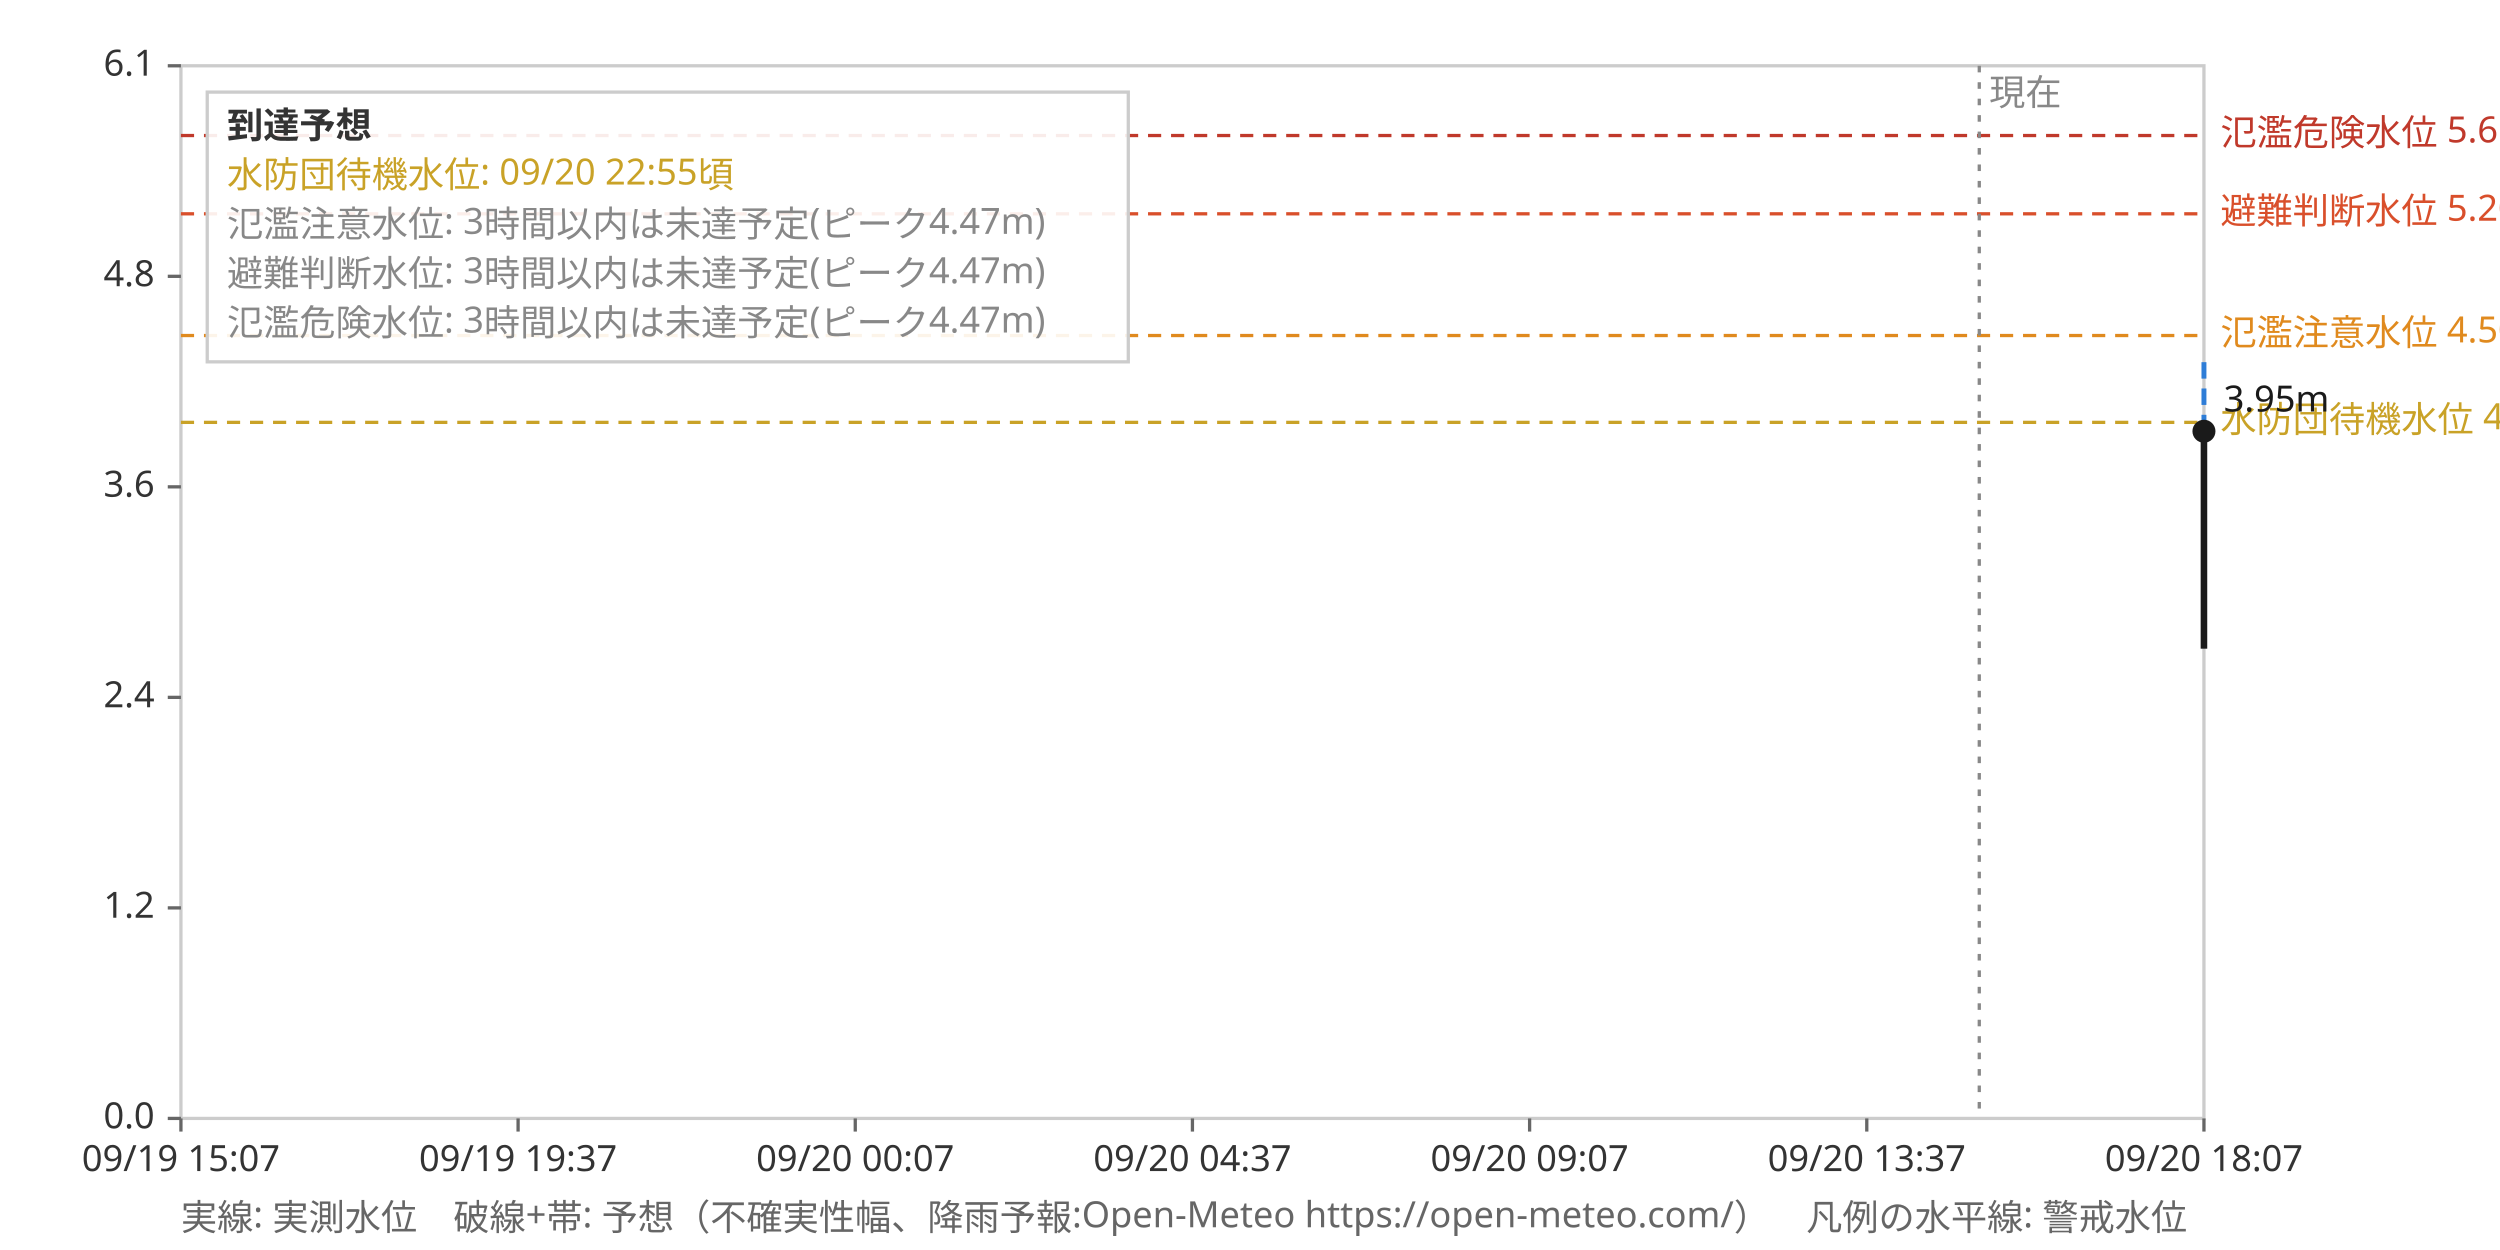
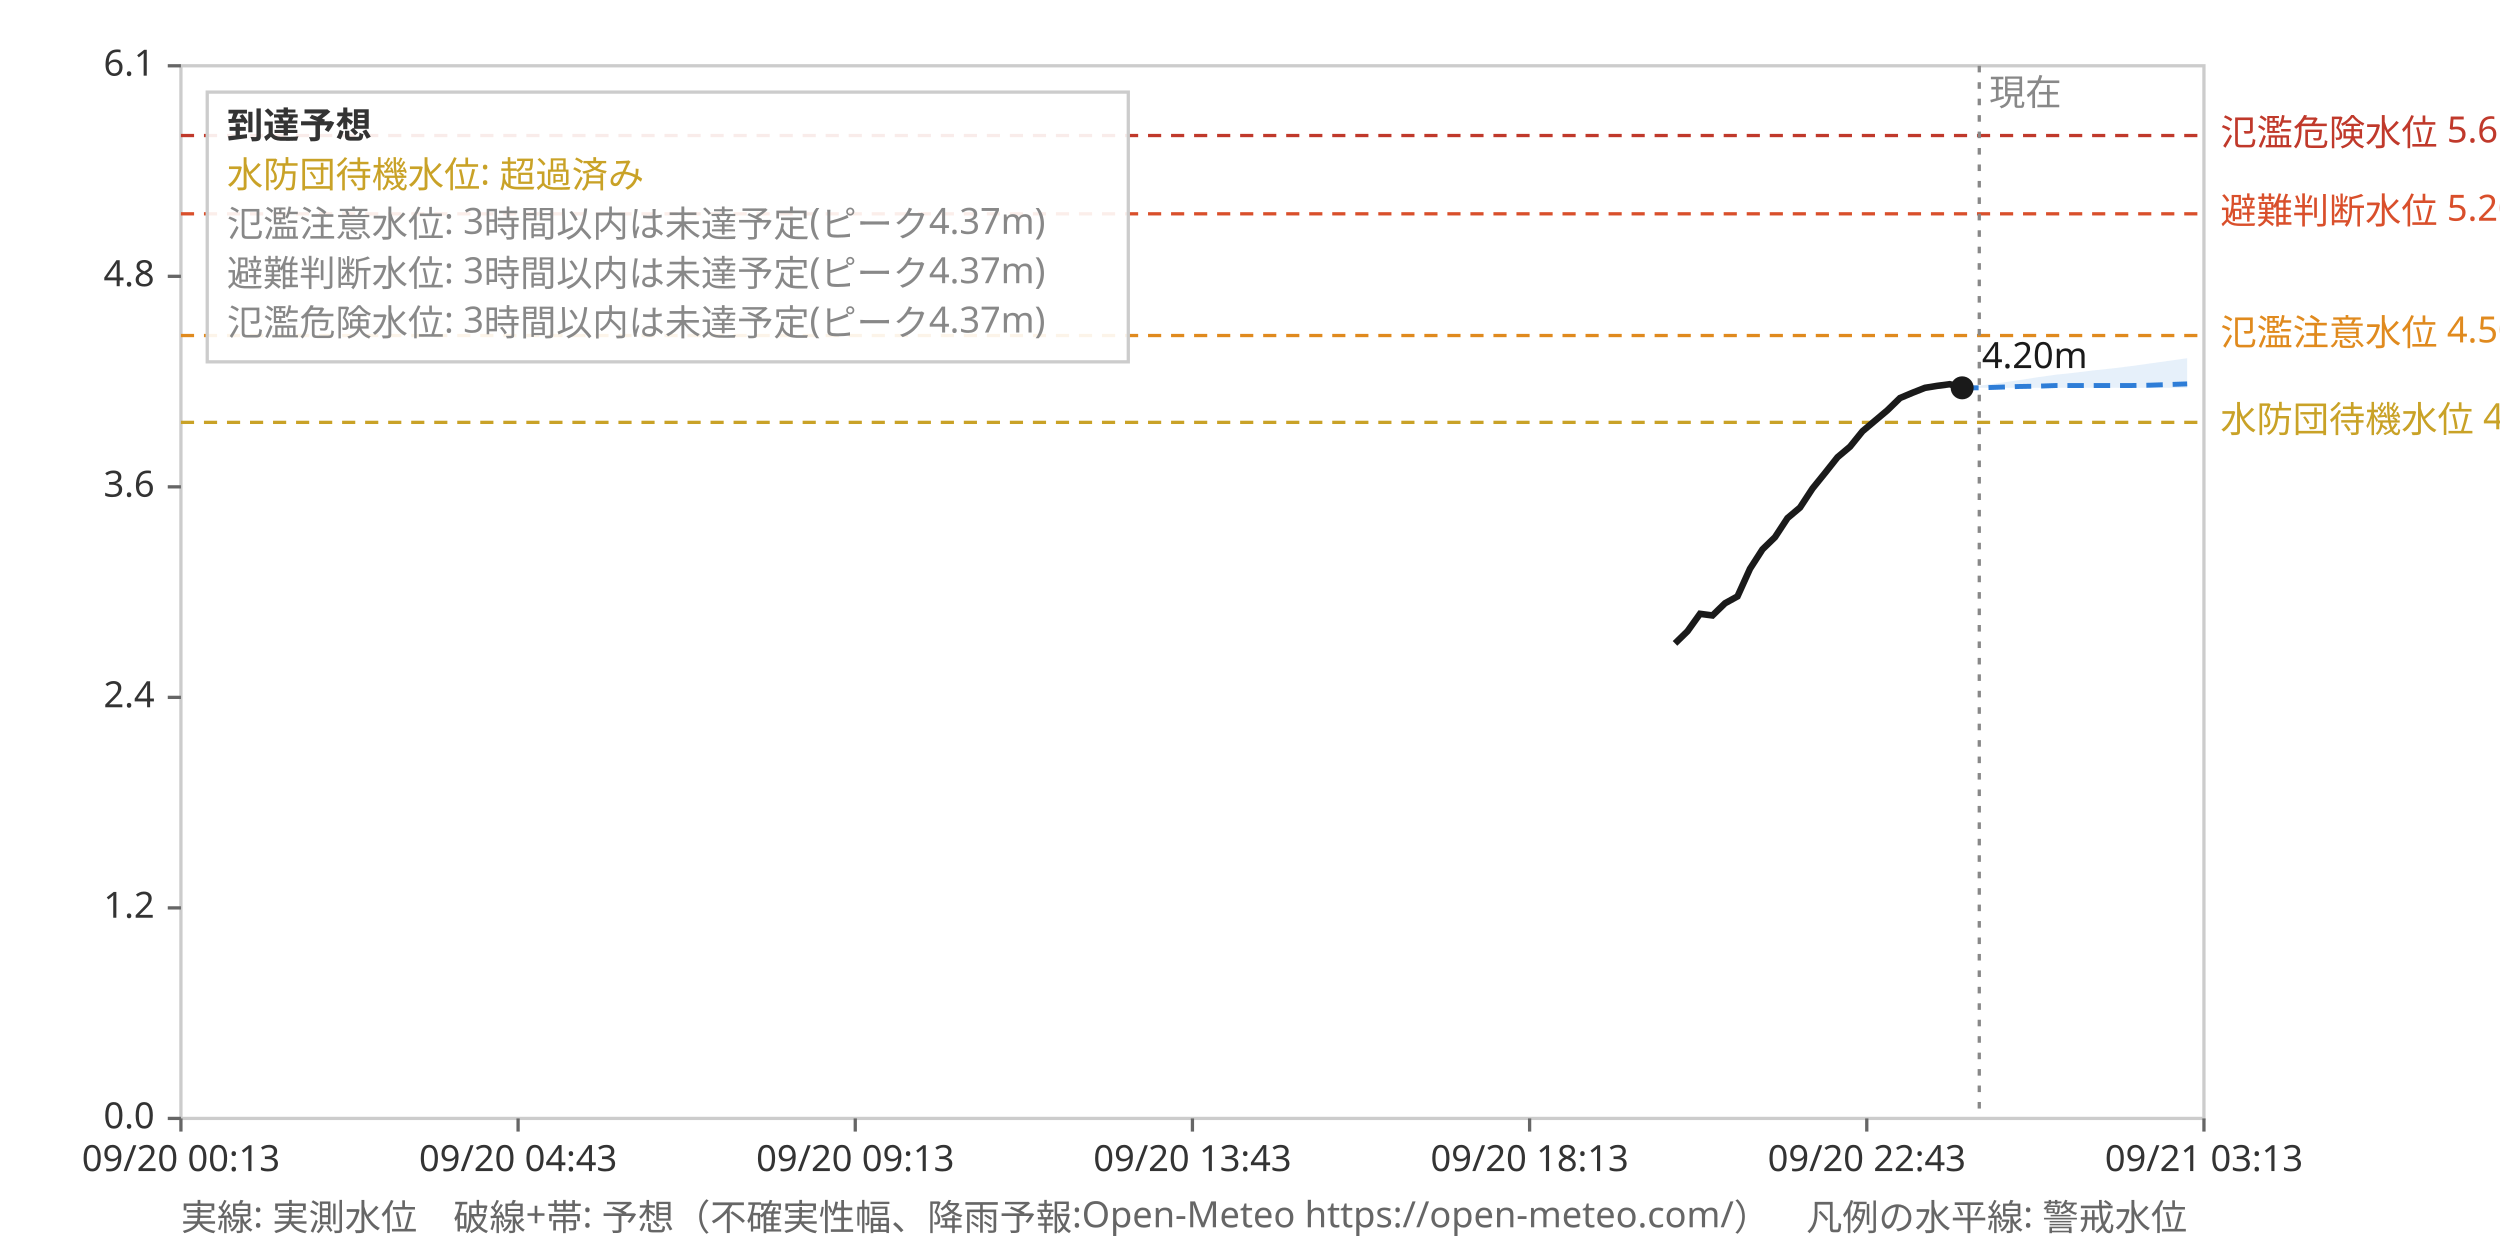
<svg xmlns="http://www.w3.org/2000/svg" viewBox="0 0 760 380" font-family="sans-serif" font-size="11">
  <rect x="0" y="0" width="760" height="380" fill="#ffffff" />
  <rect x="55" y="20" width="615" height="320" fill="none" stroke="#ccc" />
  <line x1="55" y1="128.4" x2="670" y2="128.4" stroke="#c9a227" stroke-dasharray="4,3" stroke-width="1" />
  <text x="675" y="131.4" fill="#c9a227">水防団待機水位 4.00m</text>
  <line x1="55" y1="102.0" x2="670" y2="102.0" stroke="#e08a1e" stroke-dasharray="4,3" stroke-width="1" />
  <text x="675" y="105.0" fill="#e08a1e">氾濫注意水位 4.50m</text>
  <line x1="55" y1="65.0" x2="670" y2="65.0" stroke="#d94f2b" stroke-dasharray="4,3" stroke-width="1" />
  <text x="675" y="68.0" fill="#d94f2b">避難判断水位 5.20m</text>
  <line x1="55" y1="41.2" x2="670" y2="41.2" stroke="#c0392b" stroke-dasharray="4,3" stroke-width="1" />
  <text x="675" y="44.2" fill="#c0392b">氾濫危険水位 5.65m</text>
  <line x1="601.7" y1="20" x2="601.7" y2="340" stroke="#888" stroke-dasharray="2,3" stroke-width="1" />
  <text x="604.7" y="32" fill="#888">現在</text>
  <line x1="55.0" y1="340" x2="55.0" y2="344" stroke="#666" />
-   <text x="55.0" y="356" text-anchor="middle" fill="#333">09/19 15:07</text>
+   <text x="55.0" y="356" text-anchor="middle" fill="#333">09/20 00:13</text>
  <line x1="157.5" y1="340" x2="157.5" y2="344" stroke="#666" />
-   <text x="157.5" y="356" text-anchor="middle" fill="#333">09/19 19:37</text>
+   <text x="157.5" y="356" text-anchor="middle" fill="#333">09/20 04:43</text>
  <line x1="260.0" y1="340" x2="260.0" y2="344" stroke="#666" />
-   <text x="260.0" y="356" text-anchor="middle" fill="#333">09/20 00:07</text>
+   <text x="260.0" y="356" text-anchor="middle" fill="#333">09/20 09:13</text>
  <line x1="362.5" y1="340" x2="362.5" y2="344" stroke="#666" />
-   <text x="362.5" y="356" text-anchor="middle" fill="#333">09/20 04:37</text>
+   <text x="362.5" y="356" text-anchor="middle" fill="#333">09/20 13:43</text>
  <line x1="465.0" y1="340" x2="465.0" y2="344" stroke="#666" />
-   <text x="465.0" y="356" text-anchor="middle" fill="#333">09/20 09:07</text>
+   <text x="465.0" y="356" text-anchor="middle" fill="#333">09/20 18:13</text>
  <line x1="567.5" y1="340" x2="567.5" y2="344" stroke="#666" />
-   <text x="567.5" y="356" text-anchor="middle" fill="#333">09/20 13:37</text>
+   <text x="567.5" y="356" text-anchor="middle" fill="#333">09/20 22:43</text>
  <line x1="670.0" y1="340" x2="670.0" y2="344" stroke="#666" />
-   <text x="670.0" y="356" text-anchor="middle" fill="#333">09/20 18:07</text>
+   <text x="670.0" y="356" text-anchor="middle" fill="#333">09/21 03:13</text>
  <line x1="51" y1="340.0" x2="55" y2="340.0" stroke="#666" />
  <text x="47" y="343.0" text-anchor="end" fill="#333">0.0</text>
  <line x1="51" y1="276.0" x2="55" y2="276.0" stroke="#666" />
  <text x="47" y="279.0" text-anchor="end" fill="#333">1.2</text>
  <line x1="51" y1="212.0" x2="55" y2="212.0" stroke="#666" />
  <text x="47" y="215.0" text-anchor="end" fill="#333">2.4</text>
  <line x1="51" y1="148.0" x2="55" y2="148.0" stroke="#666" />
  <text x="47" y="151.0" text-anchor="end" fill="#333">3.6</text>
  <line x1="51" y1="84.0" x2="55" y2="84.0" stroke="#666" />
  <text x="47" y="87.0" text-anchor="end" fill="#333">4.8</text>
  <line x1="51" y1="20.0" x2="55" y2="20.0" stroke="#666" />
  <text x="47" y="23.0" text-anchor="end" fill="#333">6.1</text>
-   <polygon points="670.0,131.1 670.0,124.6 670.0,118.2 670.0,116.2 670.0,114.3 670.0,112.3 670.0,110.4 670.0,110.3 670.0,110.2 670.0,110.2 670.0,110.1 670.0,110.1 670.0,110.1 670.0,103.5 670.0,103.8 670.0,104.1 670.0,104.8 670.0,105.4 670.0,106.1 670.0,106.8 670.0,109.3 670.0,111.9 670.0,114.4 670.0,117.0 670.0,124.0 670.0,131.1" fill="#2e7dd7" fill-opacity="0.12" stroke="none" />
-   <polyline points="670.0,131.1 670.0,124.3 670.0,117.6 670.0,115.3 670.0,113.1 670.0,110.8 670.0,108.6 670.0,108.2 670.0,107.8 670.0,107.5 670.0,107.1 670.0,107.1 670.0,107.1" fill="none" stroke="#2e7dd7" stroke-width="1.5" stroke-dasharray="5,3" />
-   <polyline points="670.0,197.2 670.0,195.6 670.0,191.9 670.0,186.6 670.0,187.1 670.0,183.4 670.0,181.3 670.0,172.9 670.0,167.0 670.0,163.3 670.0,157.5 670.0,154.3 670.0,148.5 670.0,143.8 670.0,139.0 670.0,135.8 670.0,131.1" fill="none" stroke="#1a1a1a" stroke-width="2" />
-   <circle cx="670.0" cy="131.1" r="3.5" fill="#1a1a1a" />
-   <text x="676.0" y="125.1" fill="#1a1a1a">3.95m</text>
+   <polygon points="596.5,117.9 602.2,117.9 607.9,117.9 613.6,117.9 619.3,117.9 625.0,117.9 630.7,117.9 636.4,117.9 642.1,117.9 647.8,117.9 653.5,117.9 659.2,117.9 664.9,117.9 664.9,108.9 659.2,109.7 653.5,110.5 647.8,111.3 642.1,112.0 636.4,112.6 630.7,113.3 625.0,113.9 619.3,114.7 613.6,115.6 607.9,116.4 602.2,117.2 596.5,117.9" fill="#2e7dd7" fill-opacity="0.12" stroke="none" />
+   <polyline points="596.5,117.9 602.2,117.9 607.9,117.7 613.6,117.5 619.3,117.4 625.0,117.2 630.7,117.2 636.4,117.2 642.1,117.2 647.8,117.2 653.5,117.1 659.2,116.9 664.9,116.7" fill="none" stroke="#2e7dd7" stroke-width="1.5" stroke-dasharray="5,3" />
+   <polyline points="509.2,195.6 513.0,191.9 516.8,186.6 520.6,187.1 524.4,183.4 528.2,181.3 532.0,172.9 535.8,167.0 539.6,163.3 543.4,157.5 547.2,154.3 551.0,148.5 554.8,143.8 558.6,139.0 562.4,135.8 566.2,131.1 570.0,127.9 573.8,124.7 577.6,121.0 581.4,119.4 585.2,117.9 588.9,117.3 592.7,116.8 596.5,117.9" fill="none" stroke="#1a1a1a" stroke-width="2" />
+   <circle cx="596.5" cy="117.9" r="3.5" fill="#1a1a1a" />
+   <text x="602.5" y="111.9" fill="#1a1a1a">4.20m</text>
  <rect x="63" y="28" width="280" height="82" fill="#ffffff" fill-opacity="0.9" stroke="#ccc" />
  <text x="69" y="42" fill="#333" font-weight="bold">到達予想</text>
-   <text x="69" y="57" fill="#c9a227">水防団待機水位: 09/20 22:55頃</text>
-   <text x="69" y="72" fill="#888">氾濫注意水位: 3時間以内は未達予定(ピーク4.47m)</text>
-   <text x="69" y="87" fill="#888">避難判断水位: 3時間以内は未達予定(ピーク4.47m)</text>
-   <text x="69" y="102" fill="#888">氾濫危険水位: 3時間以内は未達予定(ピーク4.47m)</text>
+   <text x="69" y="57" fill="#c9a227">水防団待機水位: 超過済み</text>
+   <text x="69" y="72" fill="#888">氾濫注意水位: 3時間以内は未達予定(ピーク4.37m)</text>
+   <text x="69" y="87" fill="#888">避難判断水位: 3時間以内は未達予定(ピーク4.37m)</text>
+   <text x="69" y="102" fill="#888">氾濫危険水位: 3時間以内は未達予定(ピーク4.37m)</text>
  <text x="55" y="374" fill="#666">実線: 実測水位　破線+帯: 予想（不確実性幅、降雨予報:Open-Meteo https://open-meteo.com/）　凡例の水平線: 警戒水位</text>
</svg>
